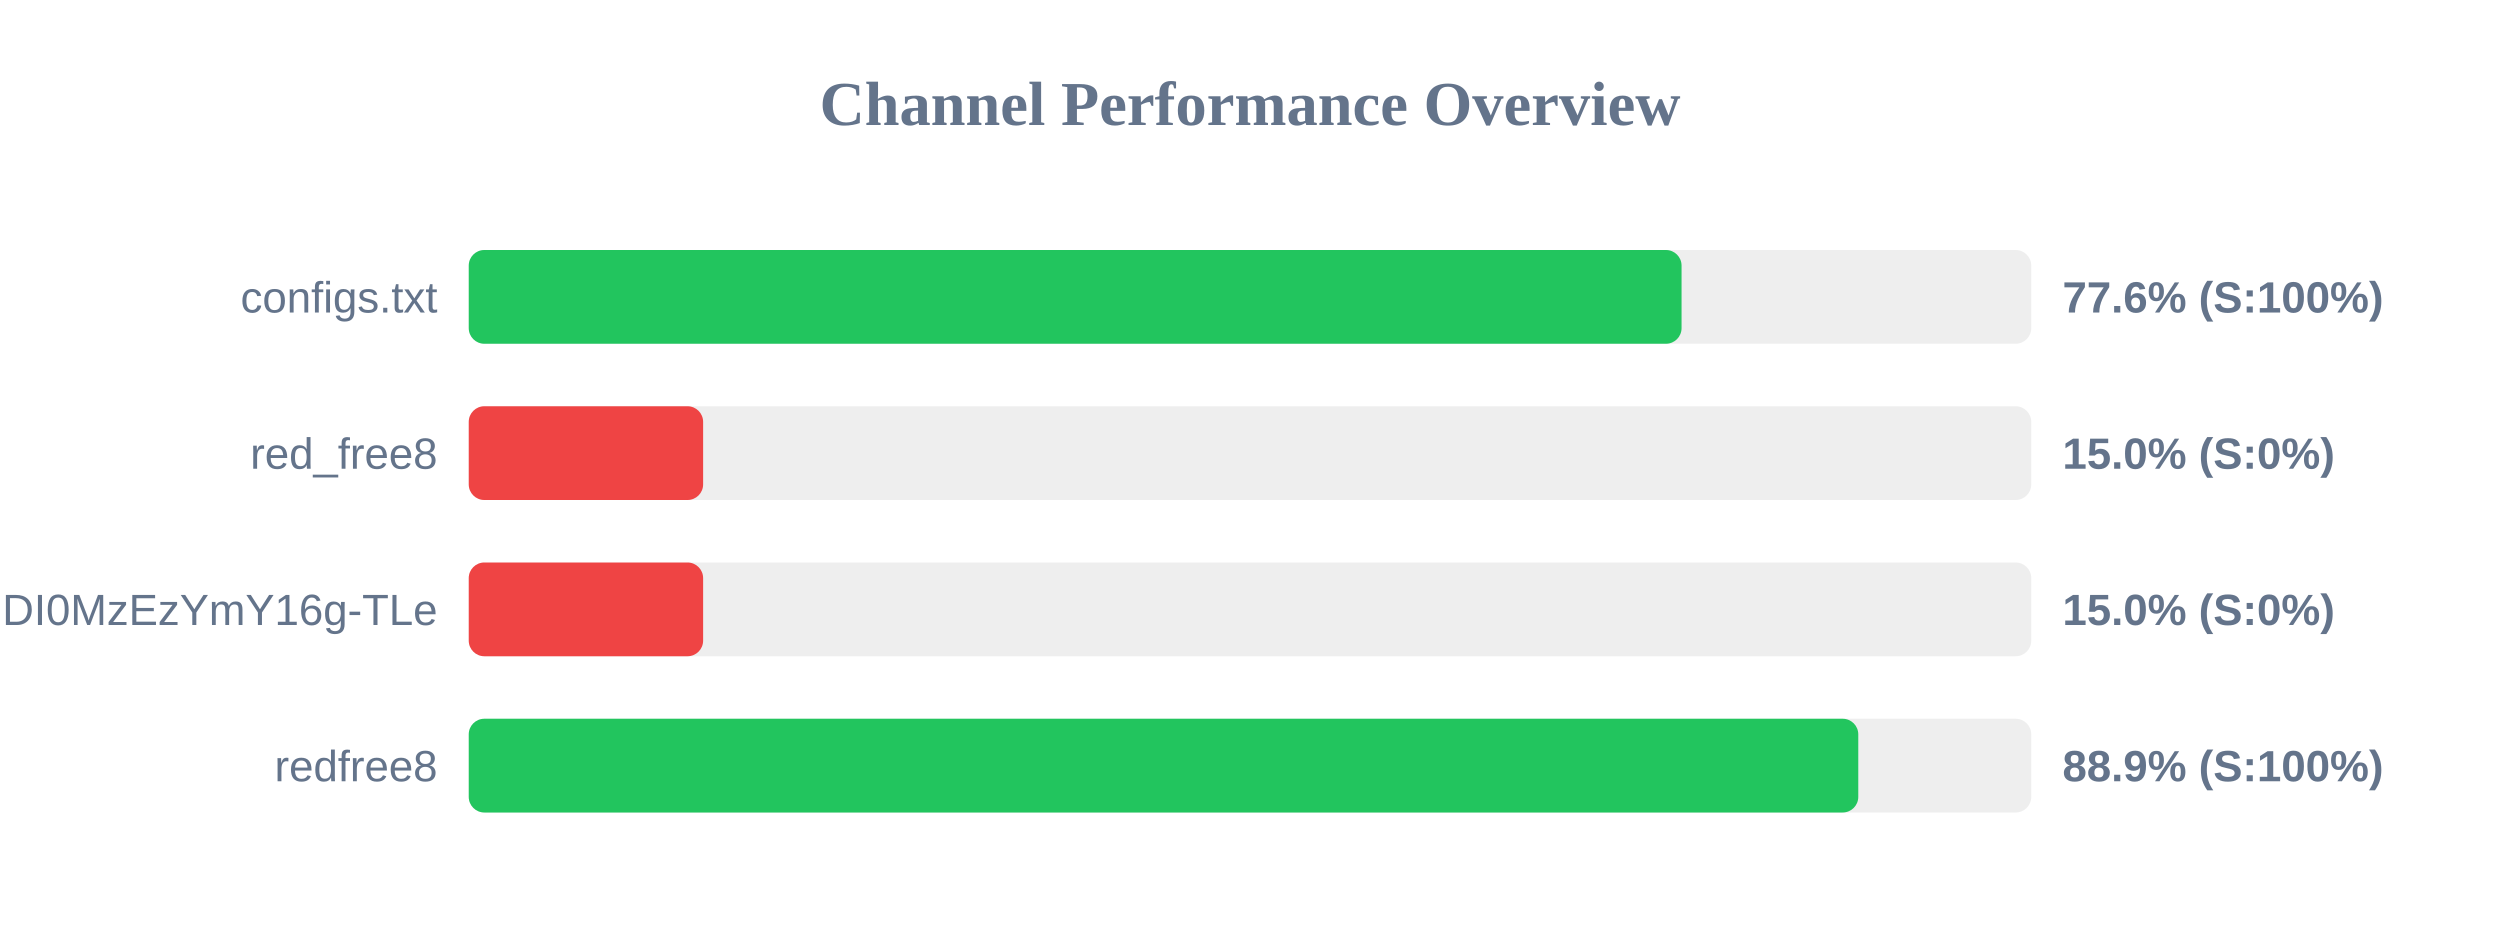
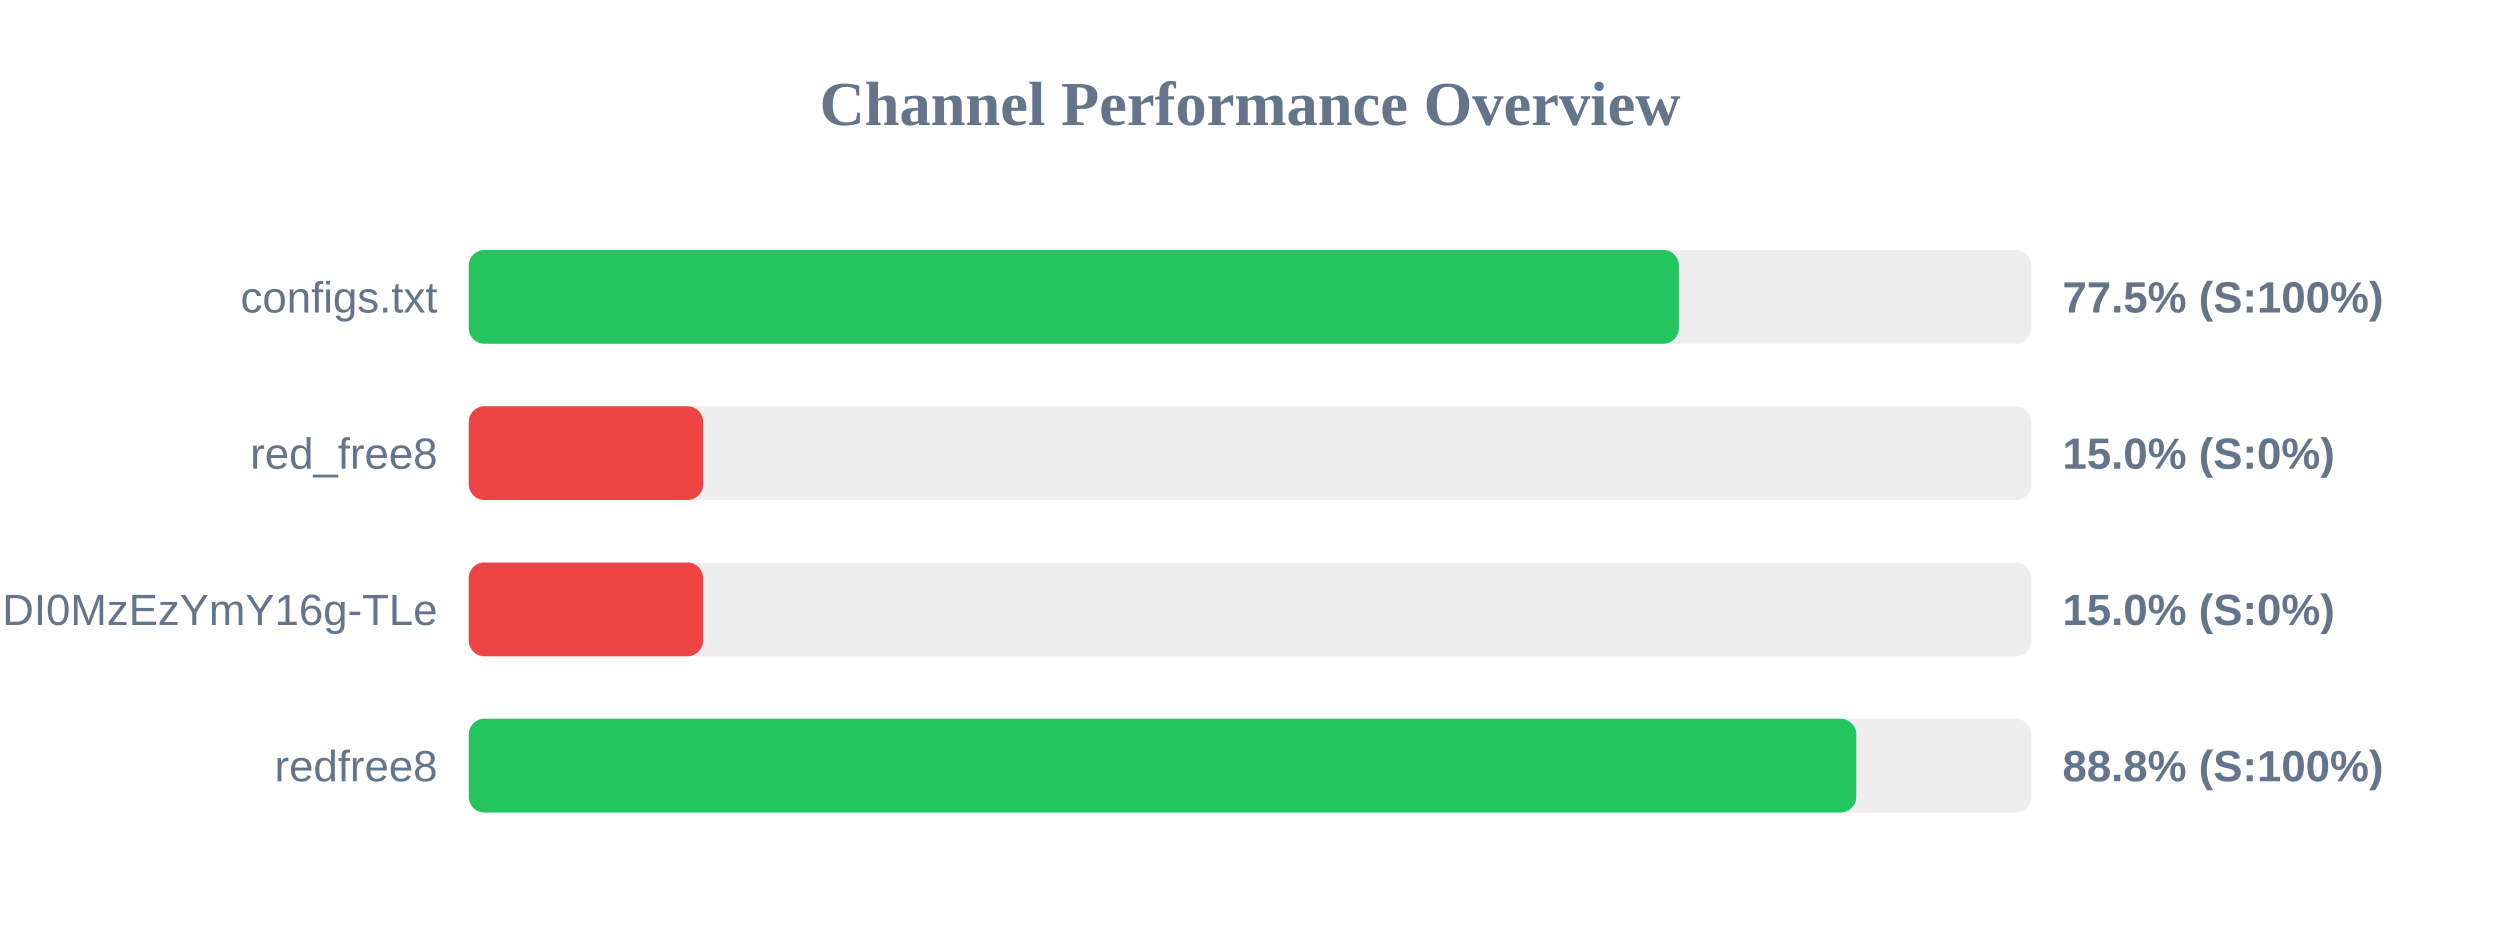
<svg xmlns="http://www.w3.org/2000/svg" width="800" height="300" version="1.1">
  <style>
        .row { font: 14px Arial; fill: #64748b; }
        .score { font: bold 14px Arial; fill: #64748b; }
    </style>
  <text x="400" y="40" text-anchor="middle" font-size="20px" font-weight="bold" fill="#64748b">Channel Performance Overview</text>
  <rect x="150" y="80" width="500" height="30" fill="#eee" rx="5" />
-   <rect x="150" y="80" width="388.1" height="30" fill="#22c55e" rx="5" />
+   <rect x="150" y="80" width="387.25" height="30" fill="#22c55e" rx="5" />
  <text x="140" y="100" text-anchor="end" class="row">configs.txt</text>
-   <text x="660" y="100" text-anchor="start" class="score">77.6% (S:100%)</text>
+   <text x="660" y="100" text-anchor="start" class="score">77.5% (S:100%)</text>
  <rect x="150" y="130" width="500" height="30" fill="#eee" rx="5" />
  <rect x="150" y="130" width="75.0" height="30" fill="#ef4444" rx="5" />
  <text x="140" y="150" text-anchor="end" class="row">red_free8</text>
  <text x="660" y="150" text-anchor="start" class="score">15.0% (S:0%)</text>
  <rect x="150" y="180" width="500" height="30" fill="#eee" rx="5" />
  <rect x="150" y="180" width="75.0" height="30" fill="#ef4444" rx="5" />
  <text x="140" y="200" text-anchor="end" class="row">NjEzODY1NDgyOCwxNzQ1NDI0MzEzYmY16g-TLe</text>
  <text x="660" y="200" text-anchor="start" class="score">15.0% (S:0%)</text>
  <rect x="150" y="230" width="500" height="30" fill="#eee" rx="5" />
-   <rect x="150" y="230" width="444.65" height="30" fill="#22c55e" rx="5" />
+   <rect x="150" y="230" width="444.0" height="30" fill="#22c55e" rx="5" />
  <text x="140" y="250" text-anchor="end" class="row">redfree8</text>
-   <text x="660" y="250" text-anchor="start" class="score">88.9% (S:100%)</text>
+   <text x="660" y="250" text-anchor="start" class="score">88.8% (S:100%)</text>
</svg>
